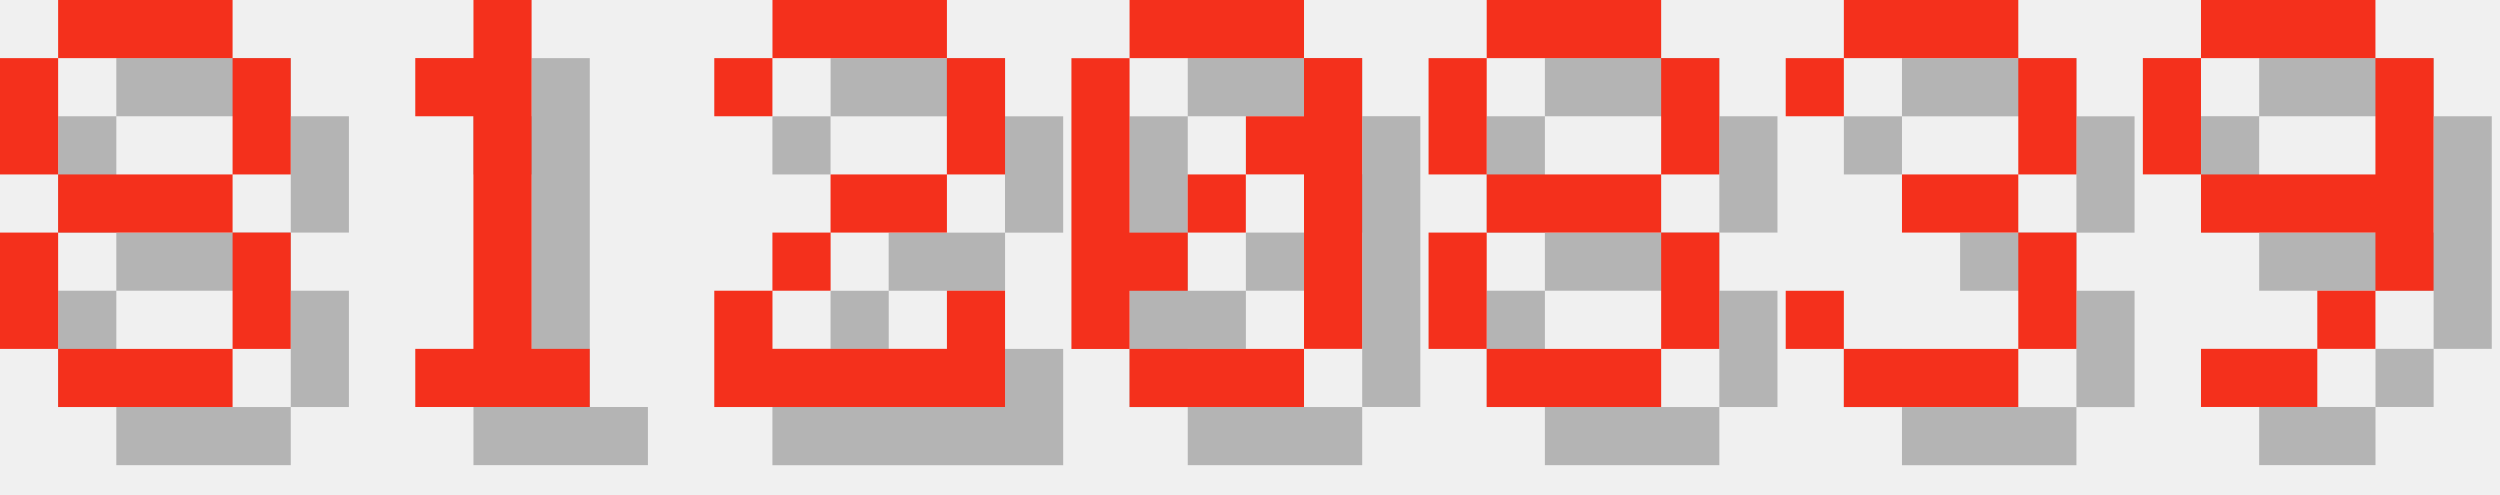
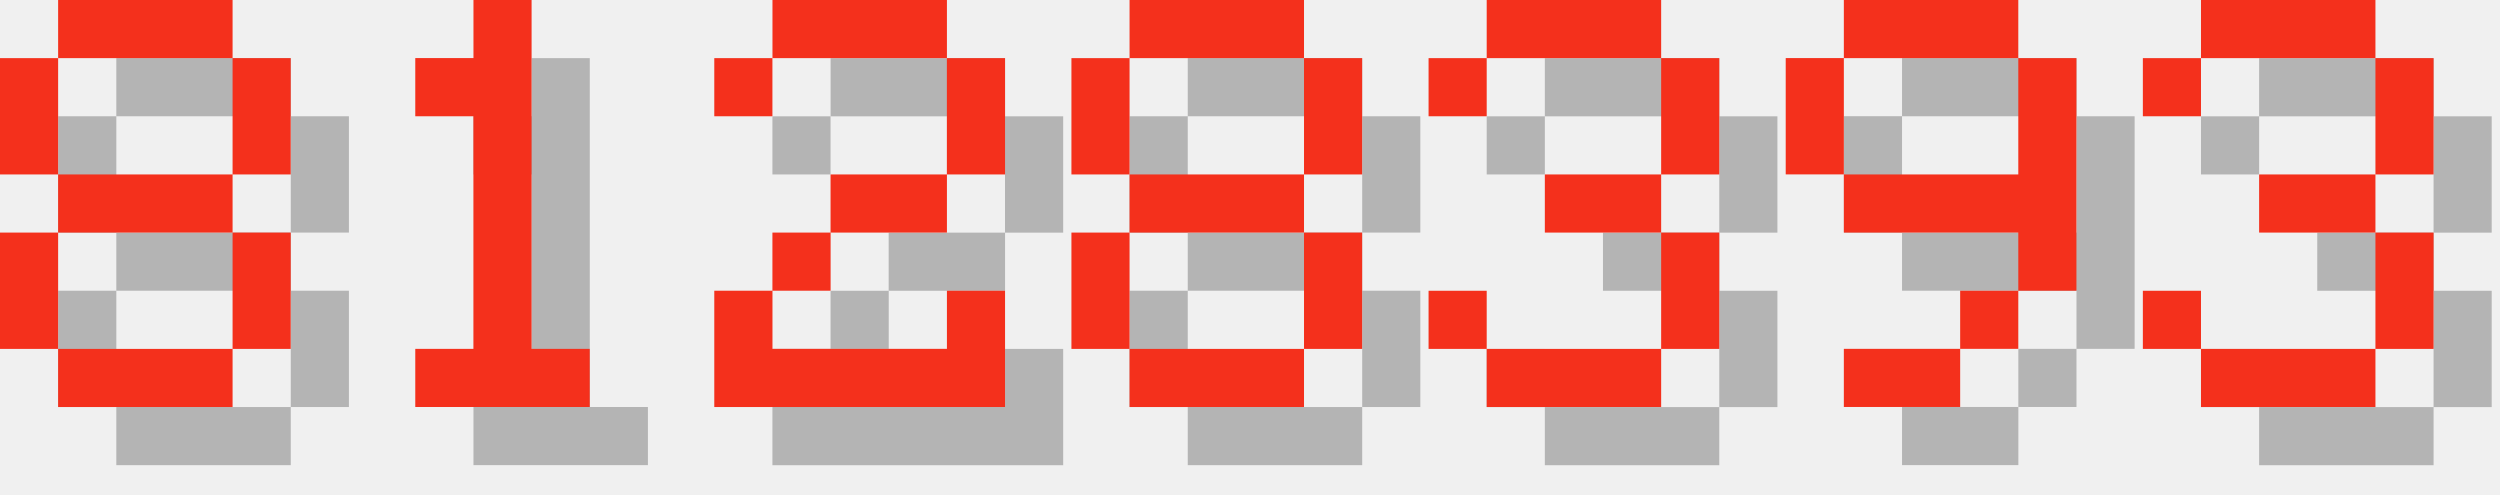
<svg xmlns="http://www.w3.org/2000/svg" version="1.1" width="182.0" height="36">
  <style>
        .text-foreground {
            fill: #F4301C;
        }
        .text-shadow {
            fill: #000000;
            fill-opacity: 0.25;
        }
    </style>
  <g class="digit" id="digit_8" transform="translate(0.0, 0), scale(4)">
    <path id="digit_8_shadow" class="text-shadow" d="m2.117 1.058v1.058h3.175v-1.058h-3.175zm3.175 1.058v2.117h1.058v-2.117h-1.058zm0 2.117h-3.175v1.058h3.175v-1.058zm0 1.058v2.117h1.058v-2.117h-1.058zm0 2.117h-3.175v1.058h3.175v-1.058zm-3.175 0v-2.117h-1.058v2.117h1.058zm0-3.175v-2.117h-1.058v2.117h1.058z" fill-opacity=".5" style="paint-order:stroke fill markers" />
    <path id="digit_8_fg" class="text-foreground" d="m1.058 0v1.058h3.175v-1.058h-3.175zm3.175 1.058v2.117h1.058v-2.117h-1.058zm0 2.117h-3.175v1.058h3.175v-1.058zm0 1.058v2.117h1.058v-2.117h-1.058zm0 2.117h-3.175v1.058h3.175v-1.058zm-3.175 0v-2.117h-1.058v2.117h1.058zm0-3.175v-2.117h-1.058v2.117h1.058z" fill="#fff" style="paint-order:stroke fill markers" />
  </g>
  <g class="digit" id="digit_1" transform="translate(26.0, 0), scale(4)">
    <path id="digit_1_shadow" class="text-shadow" d="m2.117 2.117v1.058h1.058v4.233h-1.058v1.058h3.175v-1.058h-1.058v-6.35h-1.058v1.058h-1.058z" fill-opacity=".5" style="paint-order:stroke fill markers" />
    <path id="digit_1_fg" class="text-foreground" d="m1.058 1.058v1.058h1.058v4.233h-1.058v1.058h3.175v-1.058h-1.058v-6.35h-1.058v1.058h-1.058z" fill="#fff" style="paint-order:stroke fill markers" />
  </g>
  <g class="digit" id="digit_2" transform="translate(52.0, 0), scale(4)">
    <path id="digit_2_shadow" class="text-shadow" d="m1.058 2.117v1.058h1.058v-1.058h3.175v2.117h-2.117v1.058h-1.058v1.058h-1.058v2.117h5.292v-2.117h-1.058v1.058h-3.175v-1.058h1.058v-1.058h2.117v-1.058h1.058v-2.117h-1.058v-1.058h-3.175v1.058h-1.058z" fill-opacity=".5" style="paint-order:stroke fill markers" />
    <path id="digit_2_fg" class="text-foreground" d="m0 1.058v1.058h1.058v-1.058h3.175v2.117h-2.117v1.058h-1.058v1.058h-1.058v2.117h5.292v-2.117h-1.058v1.058h-3.175v-1.058h1.058v-1.058h2.117v-1.058h1.058v-2.117h-1.058v-1.058h-3.175v1.058h-1.058z" fill="#fff" style="paint-order:stroke fill markers" />
  </g>
-   <g class="digit" id="digit_0" transform="translate(78.0, 0), scale(4)">
-     <path id="digit_0_shadow" class="text-shadow" d="m2.117 1.058v1.058h3.175v-1.058h-3.175zm3.175 1.058v1.058h-1.058v1.058h1.058v3.175h1.058v-5.292h-1.058zm0 5.292h-3.175v1.058h3.175v-1.058zm-3.175 0v-1.058h1.058v-1.058h-1.058v-3.175h-1.058v5.292h1.058zm1.058-2.117h1.058v-1.058h-1.058v1.058z" fill-opacity=".5" style="paint-order:stroke fill markers" />
-     <path id="digit_0_fg" class="text-foreground" d="m1.058 0v1.058h3.175v-1.058h-3.175zm3.175 1.058v1.058h-1.058v1.058h1.058v3.175h1.058v-5.292h-1.058zm0 5.292h-3.175v1.058h3.175v-1.058zm-3.175 0v-1.058h1.058v-1.058h-1.058v-3.175h-1.058v5.292h1.058zm1.058-2.117h1.058v-1.058h-1.058v1.058z" fill="#fff" style="paint-order:stroke fill markers" />
-   </g>
-   <g class="digit" id="digit_8" transform="translate(104.0, 0), scale(4)">
+   <g class="digit" id="digit_8" transform="translate(78.0, 0), scale(4)">
    <path id="digit_8_shadow" class="text-shadow" d="m2.117 1.058v1.058h3.175v-1.058h-3.175zm3.175 1.058v2.117h1.058v-2.117h-1.058zm0 2.117h-3.175v1.058h3.175v-1.058zm0 1.058v2.117h1.058v-2.117h-1.058zm0 2.117h-3.175v1.058h3.175v-1.058zm-3.175 0v-2.117h-1.058v2.117h1.058zm0-3.175v-2.117h-1.058v2.117h1.058z" fill-opacity=".5" style="paint-order:stroke fill markers" />
    <path id="digit_8_fg" class="text-foreground" d="m1.058 0v1.058h3.175v-1.058h-3.175zm3.175 1.058v2.117h1.058v-2.117h-1.058zm0 2.117h-3.175v1.058h3.175v-1.058zm0 1.058v2.117h1.058v-2.117h-1.058zm0 2.117h-3.175v1.058h3.175v-1.058zm-3.175 0v-2.117h-1.058v2.117h1.058zm0-3.175v-2.117h-1.058v2.117h1.058z" fill="#fff" style="paint-order:stroke fill markers" />
  </g>
-   <g class="digit" id="digit_3" transform="translate(130.0, 0), scale(4)">
+   <g class="digit" id="digit_3" transform="translate(104.0, 0), scale(4)">
    <path id="digit_3_shadow" class="text-shadow" d="m1.058 2.117v1.058h1.058v-1.058h3.175v2.117h-2.117v1.058h2.117v2.117h-3.175v-1.058h-1.058v1.058h1.058v1.058h3.175v-1.058h1.058v-2.117h-1.058v-1.058h1.058v-2.117h-1.058v-1.058h-3.175v1.058h-1.058z" fill-opacity=".5" style="paint-order:stroke fill markers" />
    <path id="digit_3_fg" class="text-foreground" d="m0 1.058v1.058h1.058v-1.058h3.175v2.117h-2.117v1.058h2.117v2.117h-3.175v-1.058h-1.058v1.058h1.058v1.058h3.175v-1.058h1.058v-2.117h-1.058v-1.058h1.058v-2.117h-1.058v-1.058h-3.175v1.058h-1.058z" fill="#fff" style="paint-order:stroke fill markers" />
  </g>
-   <g class="digit" id="digit_9" transform="translate(156.0, 0), scale(4)">
+   <g class="digit" id="digit_9" transform="translate(130.0, 0), scale(4)">
    <path id="digit_9_shadow" class="text-shadow" d="m2.117 1.058v1.058h3.175v-1.058h-3.175zm3.175 1.058v2.117h-3.175v1.058h3.175v1.058h1.058v-4.233h-1.058zm0 4.233h-1.058v1.058h1.058v-1.058zm-1.058 1.058h-2.117v1.058h2.117v-1.058zm-2.117-3.175v-2.117h-1.058v2.117h1.058z" fill-opacity=".5" style="paint-order:stroke fill markers" />
    <path id="digit_9_fg" class="text-foreground" d="m1.058 0v1.058h3.175v-1.058h-3.175zm3.175 1.058v2.117h-3.175v1.058h3.175v1.058h1.058v-4.233h-1.058zm0 4.233h-1.058v1.058h1.058v-1.058zm-1.058 1.058h-2.117v1.058h2.117v-1.058zm-2.117-3.175v-2.117h-1.058v2.117h1.058z" fill="#fff" style="paint-order:stroke fill markers" />
  </g>
+   <g class="digit" id="digit_3" transform="translate(156.0, 0), scale(4)">
+     <path id="digit_3_shadow" class="text-shadow" d="m1.058 2.117v1.058h1.058v-1.058h3.175v2.117h-2.117v1.058h2.117v2.117h-3.175v-1.058h-1.058v1.058h1.058v1.058h3.175v-1.058h1.058v-2.117h-1.058v-1.058h1.058v-2.117h-1.058v-1.058h-3.175v1.058h-1.058z" fill-opacity=".5" style="paint-order:stroke fill markers" />
+     <path id="digit_3_fg" class="text-foreground" d="m0 1.058v1.058h1.058v-1.058h3.175v2.117h-2.117v1.058h2.117v2.117h-3.175v-1.058h-1.058v1.058h1.058v1.058h3.175v-1.058h1.058v-2.117h-1.058v-1.058h1.058v-2.117h-1.058v-1.058h-3.175v1.058h-1.058z" fill="#fff" style="paint-order:stroke fill markers" />
+   </g>
</svg>
